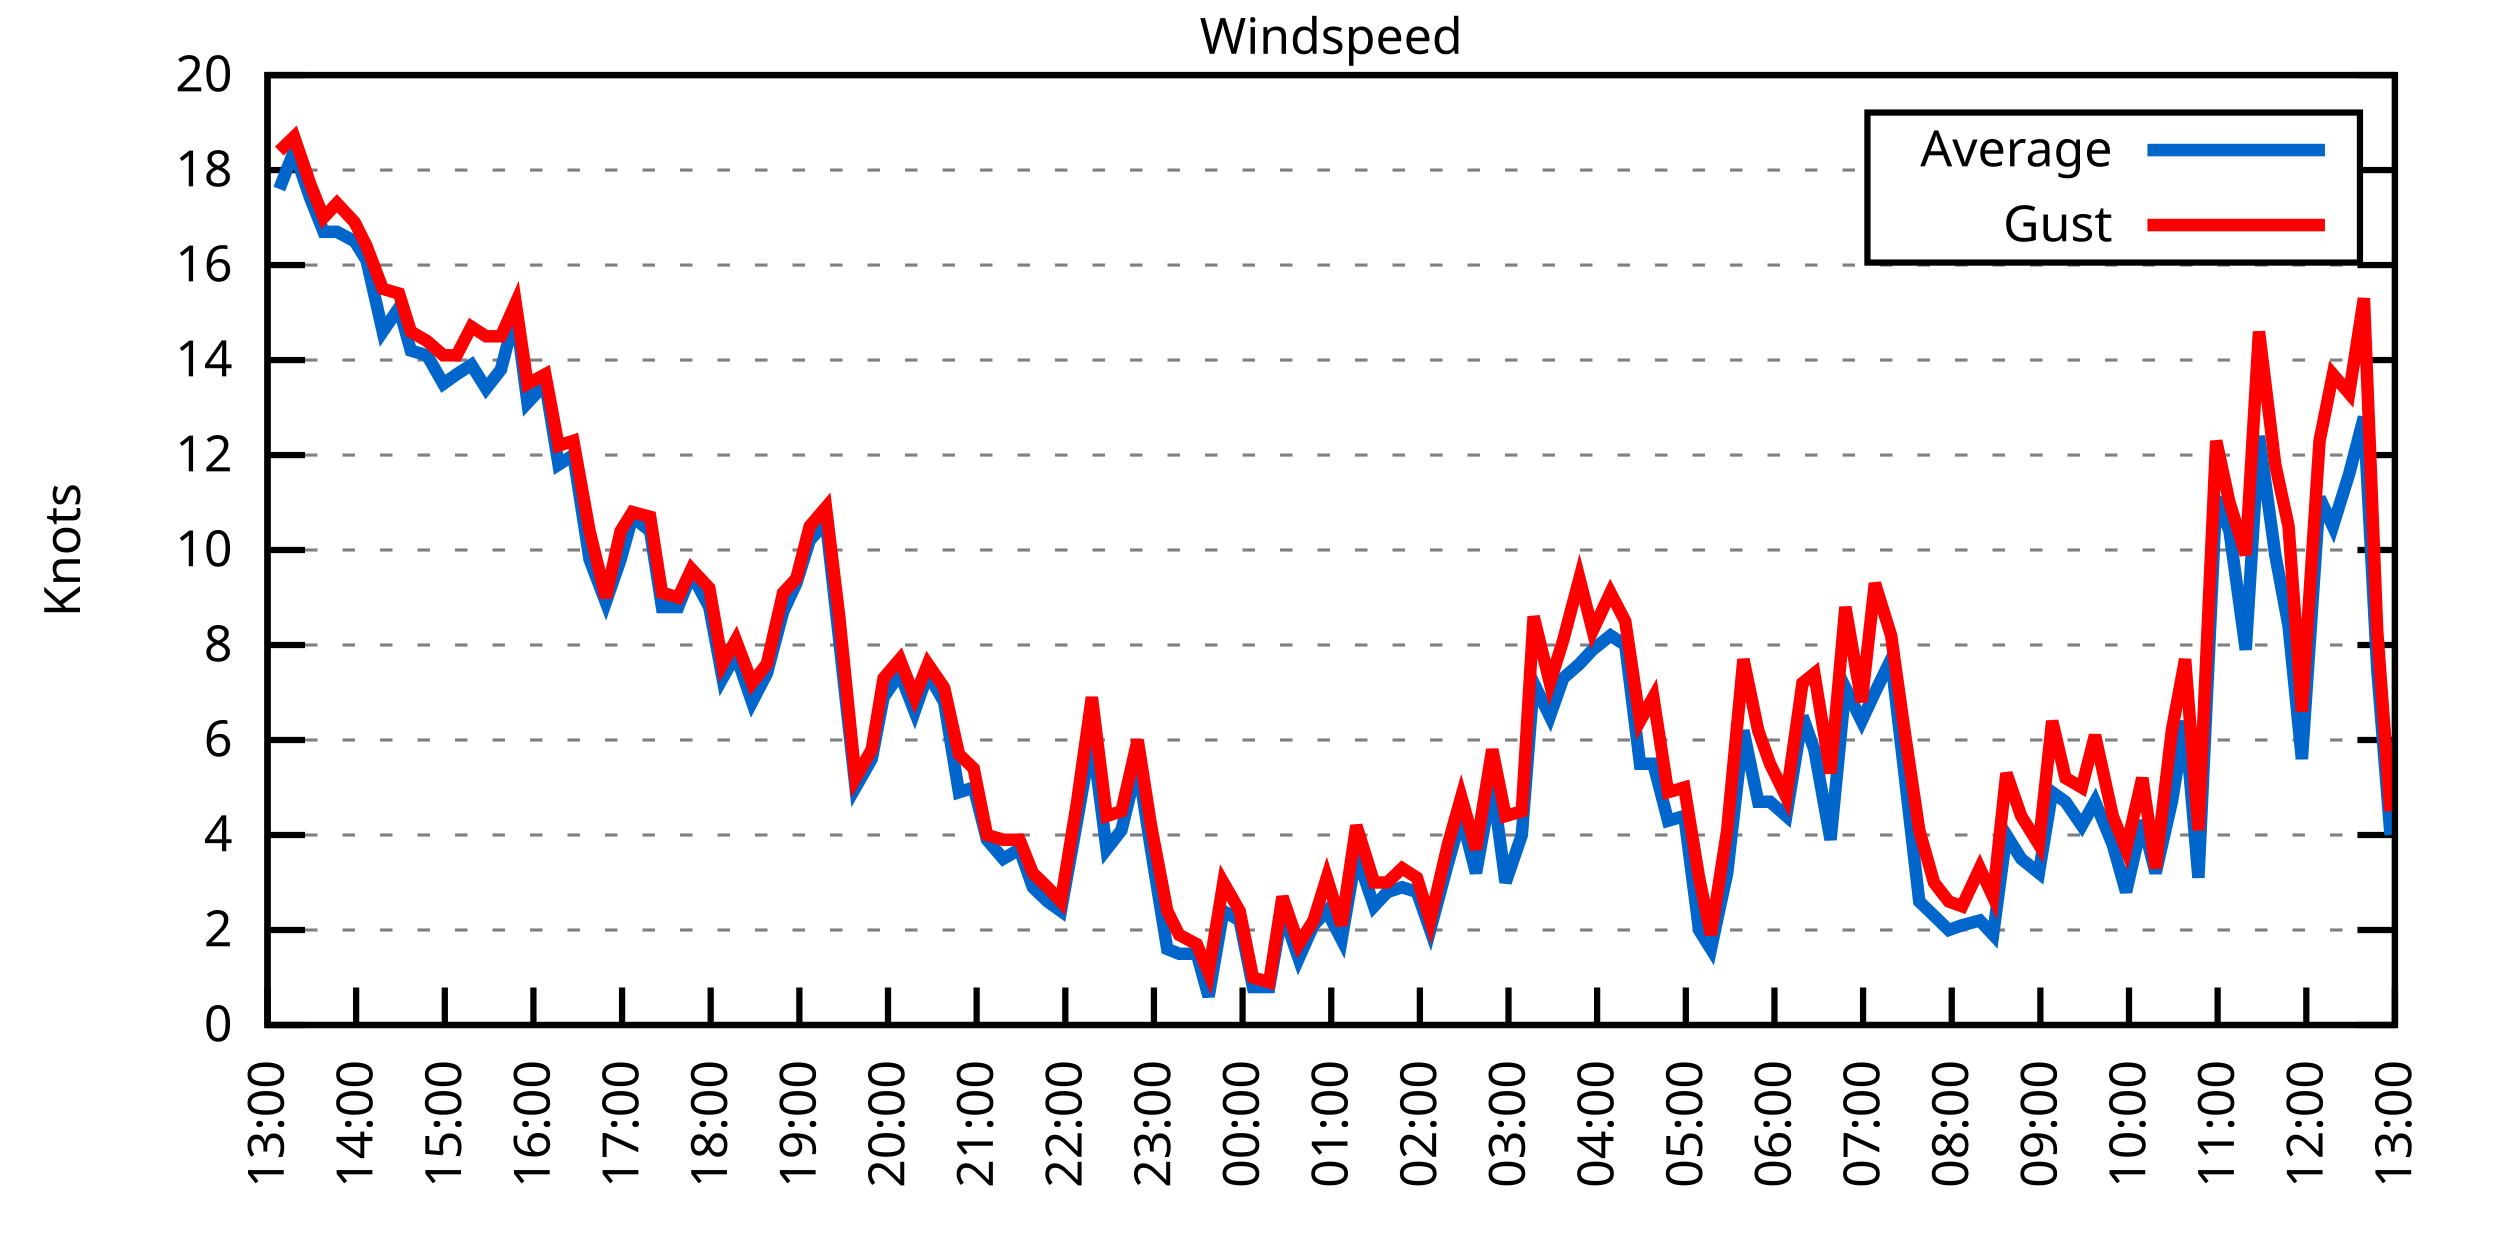
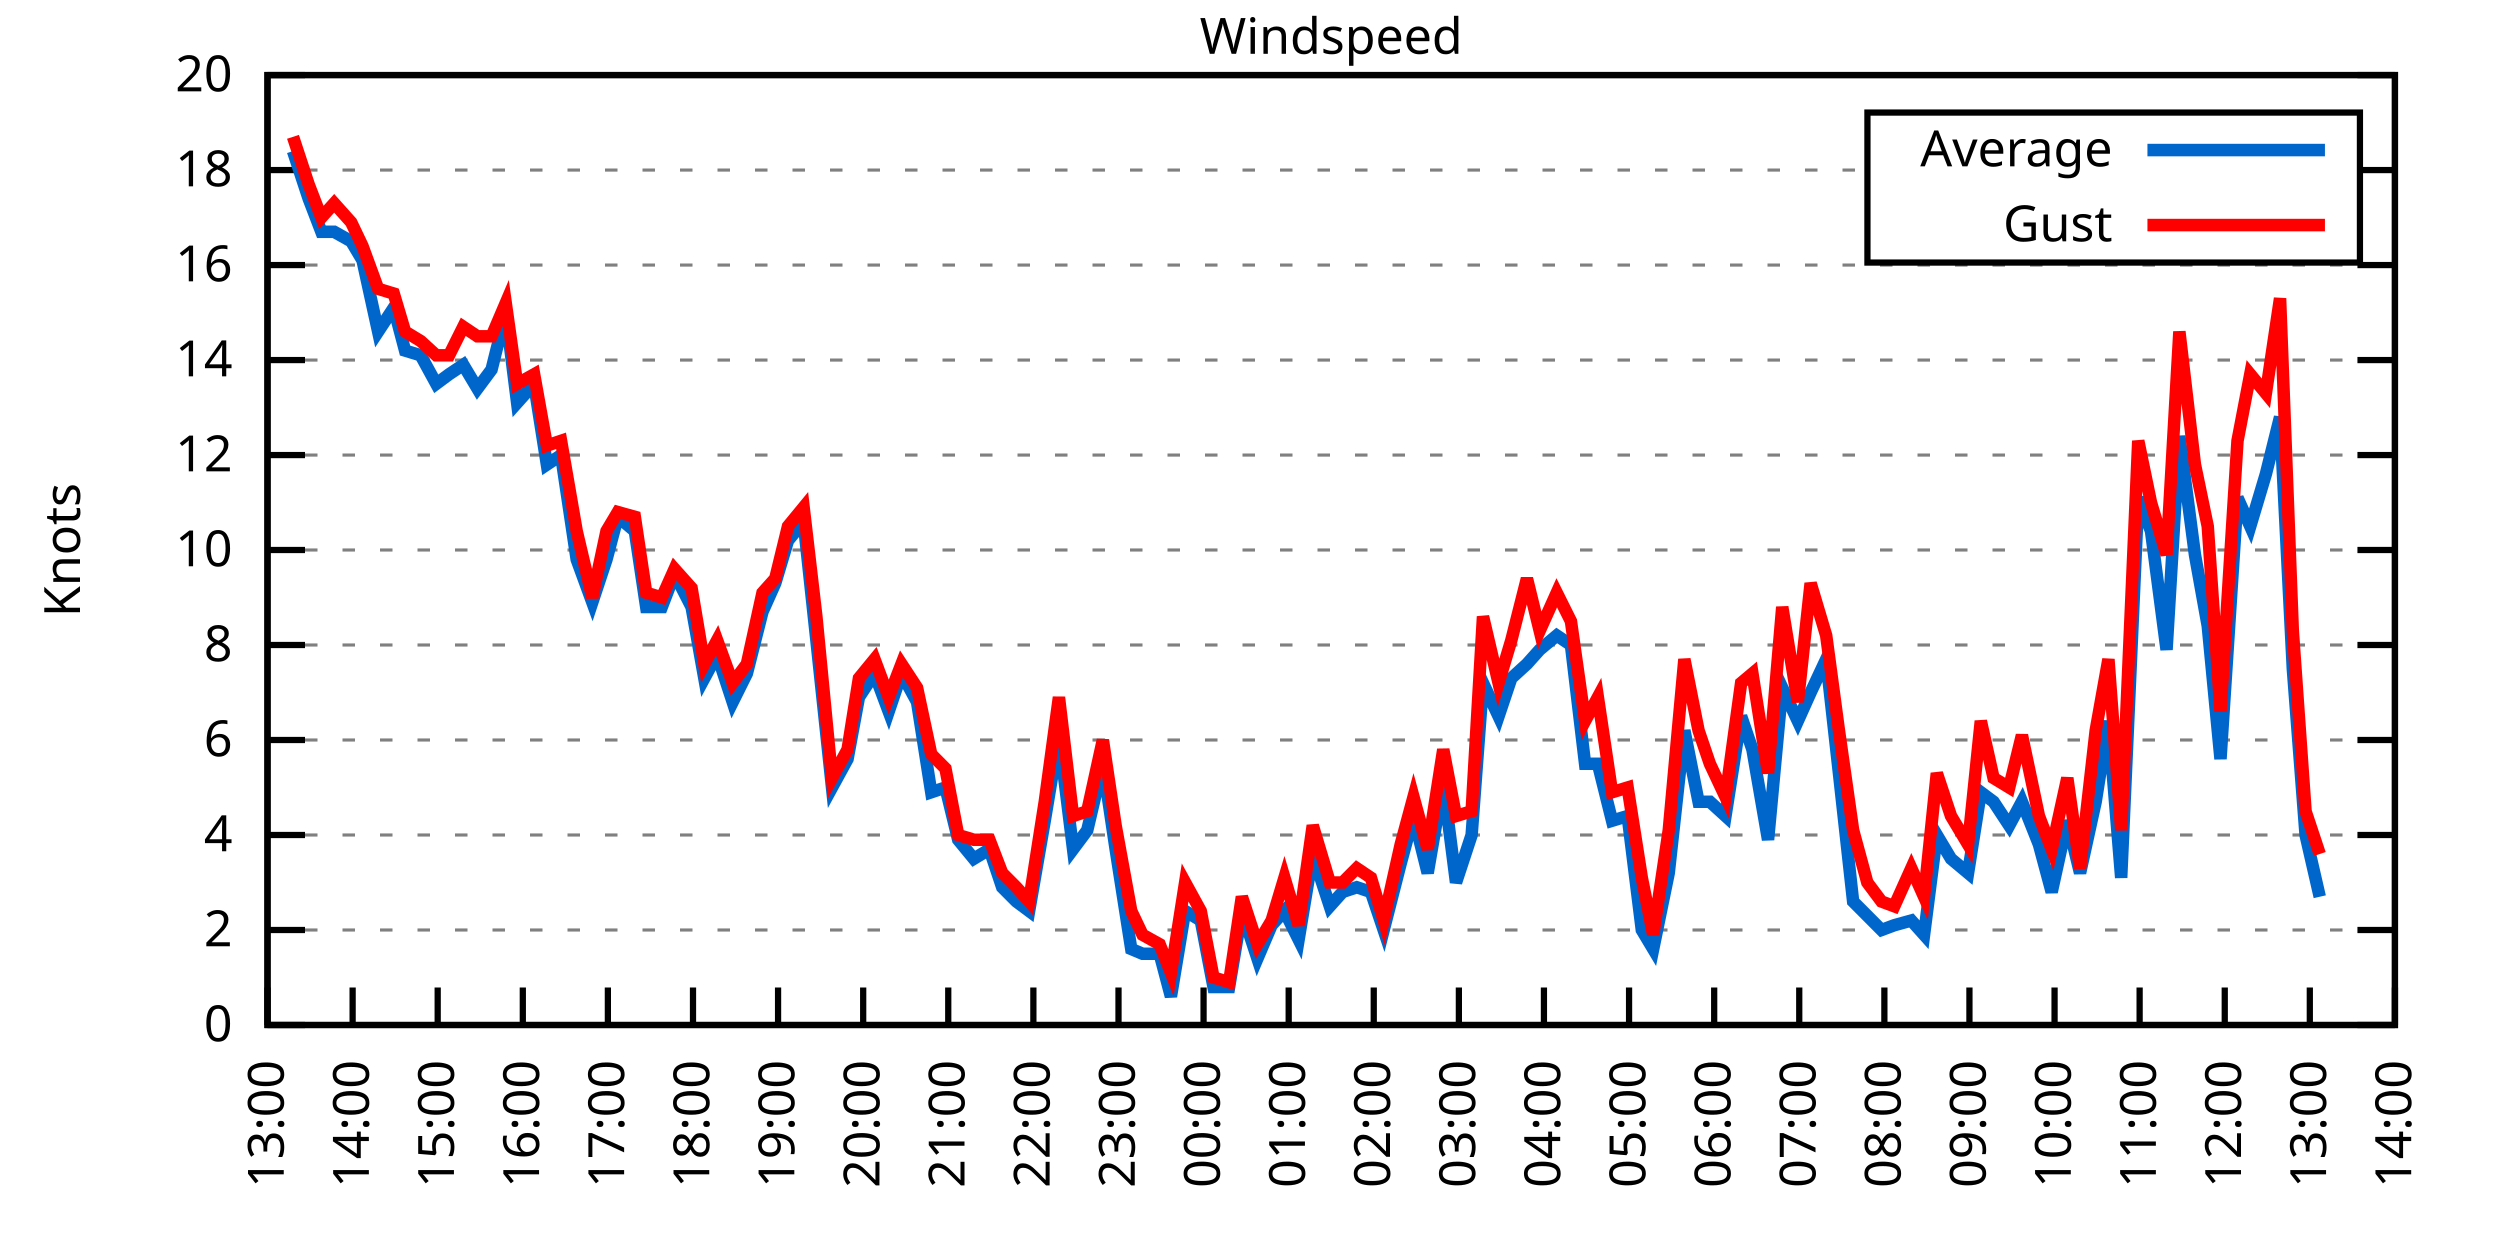
<svg xmlns="http://www.w3.org/2000/svg" xmlns:xlink="http://www.w3.org/1999/xlink" width="400" height="200" viewBox="0 0 400 200">
  <g id="gnuplot_canvas">
    <rect x="0" y="0" width="400" height="200" fill="none" />
    <defs>
      <circle id="gpDot" r="0.5" stroke-width="0.5" stroke="currentColor" />
      <path id="gpPt0" stroke-width="0.333" stroke="currentColor" d="M-1,0 h2 M0,-1 v2" />
      <path id="gpPt1" stroke-width="0.333" stroke="currentColor" d="M-1,-1 L1,1 M1,-1 L-1,1" />
      <path id="gpPt2" stroke-width="0.333" stroke="currentColor" d="M-1,0 L1,0 M0,-1 L0,1 M-1,-1 L1,1 M-1,1 L1,-1" />
      <rect id="gpPt3" stroke-width="0.333" stroke="currentColor" x="-1" y="-1" width="2" height="2" />
      <rect id="gpPt4" stroke-width="0.333" stroke="currentColor" fill="currentColor" x="-1" y="-1" width="2" height="2" />
      <circle id="gpPt5" stroke-width="0.333" stroke="currentColor" cx="0" cy="0" r="1" />
      <use xlink:href="#gpPt5" id="gpPt6" fill="currentColor" stroke="none" />
      <path id="gpPt7" stroke-width="0.333" stroke="currentColor" d="M0,-1.33 L-1.33,0.67 L1.33,0.67 z" />
      <use xlink:href="#gpPt7" id="gpPt8" fill="currentColor" stroke="none" />
      <use xlink:href="#gpPt7" id="gpPt9" stroke="currentColor" transform="rotate(180)" />
      <use xlink:href="#gpPt9" id="gpPt10" fill="currentColor" stroke="none" />
      <use xlink:href="#gpPt3" id="gpPt11" stroke="currentColor" transform="rotate(45)" />
      <use xlink:href="#gpPt11" id="gpPt12" fill="currentColor" stroke="none" />
      <path id="gpPt13" stroke-width="0.333" stroke="currentColor" d="M0,1.330 L1.265,0.411 L0.782,-1.067 L-0.782,-1.076 L-1.265,0.411 z" />
      <use xlink:href="#gpPt13" id="gpPt14" fill="currentColor" stroke="none" />
      <filter id="textbox" filterUnits="objectBoundingBox" x="0" y="0" height="1" width="1">
        <feFlood flood-color="white" flood-opacity="1" result="bgnd" />
        <feComposite in="SourceGraphic" in2="bgnd" operator="atop" />
      </filter>
      <filter id="greybox" filterUnits="objectBoundingBox" x="0" y="0" height="1" width="1">
        <feFlood flood-color="lightgrey" flood-opacity="1" result="grey" />
        <feComposite in="SourceGraphic" in2="grey" operator="atop" />
      </filter>
    </defs>
    <g fill="none" color="white" stroke="currentColor" stroke-width="1.00" stroke-linecap="butt" stroke-linejoin="miter">
</g>
    <g fill="none" color="black" stroke="currentColor" stroke-width="1.00" stroke-linecap="butt" stroke-linejoin="miter">
      <g stroke="none" shape-rendering="crispEdges">
        <polygon fill="rgb(255, 255, 255)" points="42.80,164.00 383.18,164.00 383.18,12.02 42.80,12.02 " />
      </g>
    </g>
    <g fill="none" color="black" stroke="currentColor" stroke-width="1.00" stroke-linecap="butt" stroke-linejoin="miter">
</g>
    <g fill="none" color="black" stroke="black" stroke-width="0.50" stroke-linecap="butt" stroke-linejoin="miter">
</g>
    <g fill="none" color="gray" stroke="currentColor" stroke-width="0.50" stroke-linecap="butt" stroke-linejoin="miter">
      <path stroke="gray" stroke-dasharray="2,4" class="gridline" d="M42.80,164.00 L383.19,164.00  " />
    </g>
    <g fill="none" color="gray" stroke="gray" stroke-width="1.00" stroke-linecap="butt" stroke-linejoin="miter">
</g>
    <g fill="none" color="black" stroke="currentColor" stroke-width="1.00" stroke-linecap="butt" stroke-linejoin="miter">
      <path stroke="black" d="M42.80,164.00 L48.80,164.00 M383.19,164.00 L377.19,164.00  " />
      <g transform="translate(37.20,166.60)" stroke="none" fill="black" font-family="Sans" font-size="8.00" text-anchor="end">
        <text>
          <tspan font-family="Sans"> 0</tspan>
        </text>
      </g>
    </g>
    <g fill="none" color="black" stroke="currentColor" stroke-width="1.00" stroke-linecap="butt" stroke-linejoin="miter">
</g>
    <g fill="none" color="black" stroke="black" stroke-width="0.50" stroke-linecap="butt" stroke-linejoin="miter">
</g>
    <g fill="none" color="gray" stroke="currentColor" stroke-width="0.50" stroke-linecap="butt" stroke-linejoin="miter">
      <path stroke="gray" stroke-dasharray="2,4" class="gridline" d="M42.80,148.80 L383.19,148.80  " />
    </g>
    <g fill="none" color="gray" stroke="gray" stroke-width="1.00" stroke-linecap="butt" stroke-linejoin="miter">
</g>
    <g fill="none" color="black" stroke="currentColor" stroke-width="1.00" stroke-linecap="butt" stroke-linejoin="miter">
      <path stroke="black" d="M42.80,148.80 L48.80,148.80 M383.19,148.80 L377.19,148.80  " />
      <g transform="translate(37.20,151.40)" stroke="none" fill="black" font-family="Sans" font-size="8.00" text-anchor="end">
        <text>
          <tspan font-family="Sans"> 2</tspan>
        </text>
      </g>
    </g>
    <g fill="none" color="black" stroke="currentColor" stroke-width="1.00" stroke-linecap="butt" stroke-linejoin="miter">
</g>
    <g fill="none" color="black" stroke="black" stroke-width="0.50" stroke-linecap="butt" stroke-linejoin="miter">
</g>
    <g fill="none" color="gray" stroke="currentColor" stroke-width="0.50" stroke-linecap="butt" stroke-linejoin="miter">
      <path stroke="gray" stroke-dasharray="2,4" class="gridline" d="M42.80,133.60 L383.19,133.60  " />
    </g>
    <g fill="none" color="gray" stroke="gray" stroke-width="1.00" stroke-linecap="butt" stroke-linejoin="miter">
</g>
    <g fill="none" color="black" stroke="currentColor" stroke-width="1.00" stroke-linecap="butt" stroke-linejoin="miter">
      <path stroke="black" d="M42.80,133.60 L48.80,133.60 M383.19,133.60 L377.19,133.60  " />
      <g transform="translate(37.20,136.20)" stroke="none" fill="black" font-family="Sans" font-size="8.00" text-anchor="end">
        <text>
          <tspan font-family="Sans"> 4</tspan>
        </text>
      </g>
    </g>
    <g fill="none" color="black" stroke="currentColor" stroke-width="1.00" stroke-linecap="butt" stroke-linejoin="miter">
</g>
    <g fill="none" color="black" stroke="black" stroke-width="0.50" stroke-linecap="butt" stroke-linejoin="miter">
</g>
    <g fill="none" color="gray" stroke="currentColor" stroke-width="0.50" stroke-linecap="butt" stroke-linejoin="miter">
      <path stroke="gray" stroke-dasharray="2,4" class="gridline" d="M42.80,118.40 L383.19,118.40  " />
    </g>
    <g fill="none" color="gray" stroke="gray" stroke-width="1.00" stroke-linecap="butt" stroke-linejoin="miter">
</g>
    <g fill="none" color="black" stroke="currentColor" stroke-width="1.00" stroke-linecap="butt" stroke-linejoin="miter">
      <path stroke="black" d="M42.80,118.40 L48.80,118.40 M383.19,118.40 L377.19,118.40  " />
      <g transform="translate(37.20,121.00)" stroke="none" fill="black" font-family="Sans" font-size="8.00" text-anchor="end">
        <text>
          <tspan font-family="Sans"> 6</tspan>
        </text>
      </g>
    </g>
    <g fill="none" color="black" stroke="currentColor" stroke-width="1.00" stroke-linecap="butt" stroke-linejoin="miter">
</g>
    <g fill="none" color="black" stroke="black" stroke-width="0.50" stroke-linecap="butt" stroke-linejoin="miter">
</g>
    <g fill="none" color="gray" stroke="currentColor" stroke-width="0.50" stroke-linecap="butt" stroke-linejoin="miter">
      <path stroke="gray" stroke-dasharray="2,4" class="gridline" d="M42.80,103.20 L383.19,103.20  " />
    </g>
    <g fill="none" color="gray" stroke="gray" stroke-width="1.00" stroke-linecap="butt" stroke-linejoin="miter">
</g>
    <g fill="none" color="black" stroke="currentColor" stroke-width="1.00" stroke-linecap="butt" stroke-linejoin="miter">
      <path stroke="black" d="M42.80,103.20 L48.80,103.20 M383.19,103.20 L377.19,103.20  " />
      <g transform="translate(37.20,105.80)" stroke="none" fill="black" font-family="Sans" font-size="8.00" text-anchor="end">
        <text>
          <tspan font-family="Sans"> 8</tspan>
        </text>
      </g>
    </g>
    <g fill="none" color="black" stroke="currentColor" stroke-width="1.00" stroke-linecap="butt" stroke-linejoin="miter">
</g>
    <g fill="none" color="black" stroke="black" stroke-width="0.50" stroke-linecap="butt" stroke-linejoin="miter">
</g>
    <g fill="none" color="gray" stroke="currentColor" stroke-width="0.50" stroke-linecap="butt" stroke-linejoin="miter">
      <path stroke="gray" stroke-dasharray="2,4" class="gridline" d="M42.80,88.00 L383.19,88.00  " />
    </g>
    <g fill="none" color="gray" stroke="gray" stroke-width="1.00" stroke-linecap="butt" stroke-linejoin="miter">
</g>
    <g fill="none" color="black" stroke="currentColor" stroke-width="1.00" stroke-linecap="butt" stroke-linejoin="miter">
      <path stroke="black" d="M42.80,88.00 L48.80,88.00 M383.19,88.00 L377.19,88.00  " />
      <g transform="translate(37.20,90.60)" stroke="none" fill="black" font-family="Sans" font-size="8.00" text-anchor="end">
        <text>
          <tspan font-family="Sans"> 10</tspan>
        </text>
      </g>
    </g>
    <g fill="none" color="black" stroke="currentColor" stroke-width="1.00" stroke-linecap="butt" stroke-linejoin="miter">
</g>
    <g fill="none" color="black" stroke="black" stroke-width="0.50" stroke-linecap="butt" stroke-linejoin="miter">
</g>
    <g fill="none" color="gray" stroke="currentColor" stroke-width="0.50" stroke-linecap="butt" stroke-linejoin="miter">
      <path stroke="gray" stroke-dasharray="2,4" class="gridline" d="M42.80,72.81 L383.19,72.81  " />
    </g>
    <g fill="none" color="gray" stroke="gray" stroke-width="1.00" stroke-linecap="butt" stroke-linejoin="miter">
</g>
    <g fill="none" color="black" stroke="currentColor" stroke-width="1.00" stroke-linecap="butt" stroke-linejoin="miter">
      <path stroke="black" d="M42.80,72.81 L48.80,72.81 M383.19,72.81 L377.19,72.81  " />
      <g transform="translate(37.20,75.41)" stroke="none" fill="black" font-family="Sans" font-size="8.00" text-anchor="end">
        <text>
          <tspan font-family="Sans"> 12</tspan>
        </text>
      </g>
    </g>
    <g fill="none" color="black" stroke="currentColor" stroke-width="1.00" stroke-linecap="butt" stroke-linejoin="miter">
</g>
    <g fill="none" color="black" stroke="black" stroke-width="0.50" stroke-linecap="butt" stroke-linejoin="miter">
</g>
    <g fill="none" color="gray" stroke="currentColor" stroke-width="0.50" stroke-linecap="butt" stroke-linejoin="miter">
      <path stroke="gray" stroke-dasharray="2,4" class="gridline" d="M42.80,57.61 L383.19,57.61  " />
    </g>
    <g fill="none" color="gray" stroke="gray" stroke-width="1.00" stroke-linecap="butt" stroke-linejoin="miter">
</g>
    <g fill="none" color="black" stroke="currentColor" stroke-width="1.00" stroke-linecap="butt" stroke-linejoin="miter">
      <path stroke="black" d="M42.80,57.61 L48.80,57.61 M383.19,57.61 L377.19,57.61  " />
      <g transform="translate(37.20,60.21)" stroke="none" fill="black" font-family="Sans" font-size="8.00" text-anchor="end">
        <text>
          <tspan font-family="Sans"> 14</tspan>
        </text>
      </g>
    </g>
    <g fill="none" color="black" stroke="currentColor" stroke-width="1.00" stroke-linecap="butt" stroke-linejoin="miter">
</g>
    <g fill="none" color="black" stroke="black" stroke-width="0.50" stroke-linecap="butt" stroke-linejoin="miter">
</g>
    <g fill="none" color="gray" stroke="currentColor" stroke-width="0.50" stroke-linecap="butt" stroke-linejoin="miter">
      <path stroke="gray" stroke-dasharray="2,4" class="gridline" d="M42.80,42.41 L383.19,42.41  " />
    </g>
    <g fill="none" color="gray" stroke="gray" stroke-width="1.00" stroke-linecap="butt" stroke-linejoin="miter">
</g>
    <g fill="none" color="black" stroke="currentColor" stroke-width="1.00" stroke-linecap="butt" stroke-linejoin="miter">
      <path stroke="black" d="M42.80,42.41 L48.80,42.41 M383.19,42.41 L377.19,42.41  " />
      <g transform="translate(37.20,45.01)" stroke="none" fill="black" font-family="Sans" font-size="8.00" text-anchor="end">
        <text>
          <tspan font-family="Sans"> 16</tspan>
        </text>
      </g>
    </g>
    <g fill="none" color="black" stroke="currentColor" stroke-width="1.00" stroke-linecap="butt" stroke-linejoin="miter">
</g>
    <g fill="none" color="black" stroke="black" stroke-width="0.50" stroke-linecap="butt" stroke-linejoin="miter">
</g>
    <g fill="none" color="gray" stroke="currentColor" stroke-width="0.50" stroke-linecap="butt" stroke-linejoin="miter">
      <path stroke="gray" stroke-dasharray="2,4" class="gridline" d="M42.80,27.21 L298.79,27.21 M377.59,27.21 L383.19,27.21  " />
    </g>
    <g fill="none" color="gray" stroke="gray" stroke-width="1.00" stroke-linecap="butt" stroke-linejoin="miter">
</g>
    <g fill="none" color="black" stroke="currentColor" stroke-width="1.00" stroke-linecap="butt" stroke-linejoin="miter">
      <path stroke="black" d="M42.80,27.21 L48.80,27.21 M383.19,27.21 L377.19,27.21  " />
      <g transform="translate(37.20,29.81)" stroke="none" fill="black" font-family="Sans" font-size="8.00" text-anchor="end">
        <text>
          <tspan font-family="Sans"> 18</tspan>
        </text>
      </g>
    </g>
    <g fill="none" color="black" stroke="currentColor" stroke-width="1.00" stroke-linecap="butt" stroke-linejoin="miter">
</g>
    <g fill="none" color="black" stroke="black" stroke-width="0.50" stroke-linecap="butt" stroke-linejoin="miter">
</g>
    <g fill="none" color="gray" stroke="currentColor" stroke-width="0.50" stroke-linecap="butt" stroke-linejoin="miter">
      <path stroke="gray" stroke-dasharray="2,4" class="gridline" d="M42.80,12.01 L383.19,12.01  " />
    </g>
    <g fill="none" color="gray" stroke="gray" stroke-width="1.00" stroke-linecap="butt" stroke-linejoin="miter">
</g>
    <g fill="none" color="black" stroke="currentColor" stroke-width="1.00" stroke-linecap="butt" stroke-linejoin="miter">
      <path stroke="black" d="M42.80,12.01 L48.80,12.01 M383.19,12.01 L377.19,12.01  " />
      <g transform="translate(37.20,14.61)" stroke="none" fill="black" font-family="Sans" font-size="8.00" text-anchor="end">
        <text>
          <tspan font-family="Sans"> 20</tspan>
        </text>
      </g>
    </g>
    <g fill="none" color="black" stroke="currentColor" stroke-width="1.00" stroke-linecap="butt" stroke-linejoin="miter">
      <path stroke="black" d="M42.80,164.00 L42.80,158.00  " />
      <g transform="translate(45.40,169.60) rotate(270.00)" stroke="none" fill="black" font-family="Sans" font-size="8.00" text-anchor="end">
        <text>
          <tspan font-family="Sans">13:00</tspan>
        </text>
      </g>
    </g>
    <g fill="none" color="black" stroke="currentColor" stroke-width="1.00" stroke-linecap="butt" stroke-linejoin="miter">
-       <path stroke="black" d="M56.98,164.00 L56.98,158.00  " />
-       <g transform="translate(59.58,169.60) rotate(270.00)" stroke="none" fill="black" font-family="Sans" font-size="8.00" text-anchor="end">
+       <path stroke="black" d="M56.42,164.00 L56.42,158.00  " />
+       <g transform="translate(59.02,169.60) rotate(270.00)" stroke="none" fill="black" font-family="Sans" font-size="8.00" text-anchor="end">
        <text>
          <tspan font-family="Sans">14:00</tspan>
        </text>
      </g>
    </g>
    <g fill="none" color="black" stroke="currentColor" stroke-width="1.00" stroke-linecap="butt" stroke-linejoin="miter">
-       <path stroke="black" d="M71.17,164.00 L71.17,158.00  " />
-       <g transform="translate(73.77,169.60) rotate(270.00)" stroke="none" fill="black" font-family="Sans" font-size="8.00" text-anchor="end">
+       <path stroke="black" d="M70.03,164.00 L70.03,158.00  " />
+       <g transform="translate(72.63,169.60) rotate(270.00)" stroke="none" fill="black" font-family="Sans" font-size="8.00" text-anchor="end">
        <text>
          <tspan font-family="Sans">15:00</tspan>
        </text>
      </g>
    </g>
    <g fill="none" color="black" stroke="currentColor" stroke-width="1.00" stroke-linecap="butt" stroke-linejoin="miter">
-       <path stroke="black" d="M85.35,164.00 L85.35,158.00  " />
-       <g transform="translate(87.95,169.60) rotate(270.00)" stroke="none" fill="black" font-family="Sans" font-size="8.00" text-anchor="end">
+       <path stroke="black" d="M83.65,164.00 L83.65,158.00  " />
+       <g transform="translate(86.25,169.60) rotate(270.00)" stroke="none" fill="black" font-family="Sans" font-size="8.00" text-anchor="end">
        <text>
          <tspan font-family="Sans">16:00</tspan>
        </text>
      </g>
    </g>
    <g fill="none" color="black" stroke="currentColor" stroke-width="1.00" stroke-linecap="butt" stroke-linejoin="miter">
-       <path stroke="black" d="M99.53,164.00 L99.53,158.00  " />
-       <g transform="translate(102.13,169.60) rotate(270.00)" stroke="none" fill="black" font-family="Sans" font-size="8.00" text-anchor="end">
+       <path stroke="black" d="M97.26,164.00 L97.26,158.00  " />
+       <g transform="translate(99.86,169.60) rotate(270.00)" stroke="none" fill="black" font-family="Sans" font-size="8.00" text-anchor="end">
        <text>
          <tspan font-family="Sans">17:00</tspan>
        </text>
      </g>
    </g>
    <g fill="none" color="black" stroke="currentColor" stroke-width="1.00" stroke-linecap="butt" stroke-linejoin="miter">
-       <path stroke="black" d="M113.71,164.00 L113.71,158.00  " />
-       <g transform="translate(116.31,169.60) rotate(270.00)" stroke="none" fill="black" font-family="Sans" font-size="8.00" text-anchor="end">
+       <path stroke="black" d="M110.88,164.00 L110.88,158.00  " />
+       <g transform="translate(113.48,169.60) rotate(270.00)" stroke="none" fill="black" font-family="Sans" font-size="8.00" text-anchor="end">
        <text>
          <tspan font-family="Sans">18:00</tspan>
        </text>
      </g>
    </g>
    <g fill="none" color="black" stroke="currentColor" stroke-width="1.00" stroke-linecap="butt" stroke-linejoin="miter">
-       <path stroke="black" d="M127.90,164.00 L127.90,158.00  " />
-       <g transform="translate(130.50,169.60) rotate(270.00)" stroke="none" fill="black" font-family="Sans" font-size="8.00" text-anchor="end">
+       <path stroke="black" d="M124.49,164.00 L124.49,158.00  " />
+       <g transform="translate(127.09,169.60) rotate(270.00)" stroke="none" fill="black" font-family="Sans" font-size="8.00" text-anchor="end">
        <text>
          <tspan font-family="Sans">19:00</tspan>
        </text>
      </g>
    </g>
    <g fill="none" color="black" stroke="currentColor" stroke-width="1.00" stroke-linecap="butt" stroke-linejoin="miter">
-       <path stroke="black" d="M142.08,164.00 L142.08,158.00  " />
-       <g transform="translate(144.68,169.60) rotate(270.00)" stroke="none" fill="black" font-family="Sans" font-size="8.00" text-anchor="end">
+       <path stroke="black" d="M138.11,164.00 L138.11,158.00  " />
+       <g transform="translate(140.71,169.60) rotate(270.00)" stroke="none" fill="black" font-family="Sans" font-size="8.00" text-anchor="end">
        <text>
          <tspan font-family="Sans">20:00</tspan>
        </text>
      </g>
    </g>
    <g fill="none" color="black" stroke="currentColor" stroke-width="1.00" stroke-linecap="butt" stroke-linejoin="miter">
-       <path stroke="black" d="M156.26,164.00 L156.26,158.00  " />
-       <g transform="translate(158.86,169.60) rotate(270.00)" stroke="none" fill="black" font-family="Sans" font-size="8.00" text-anchor="end">
+       <path stroke="black" d="M151.72,164.00 L151.72,158.00  " />
+       <g transform="translate(154.32,169.60) rotate(270.00)" stroke="none" fill="black" font-family="Sans" font-size="8.00" text-anchor="end">
        <text>
          <tspan font-family="Sans">21:00</tspan>
        </text>
      </g>
    </g>
    <g fill="none" color="black" stroke="currentColor" stroke-width="1.00" stroke-linecap="butt" stroke-linejoin="miter">
-       <path stroke="black" d="M170.45,164.00 L170.45,158.00  " />
-       <g transform="translate(173.05,169.60) rotate(270.00)" stroke="none" fill="black" font-family="Sans" font-size="8.00" text-anchor="end">
+       <path stroke="black" d="M165.34,164.00 L165.34,158.00  " />
+       <g transform="translate(167.94,169.60) rotate(270.00)" stroke="none" fill="black" font-family="Sans" font-size="8.00" text-anchor="end">
        <text>
          <tspan font-family="Sans">22:00</tspan>
        </text>
      </g>
    </g>
    <g fill="none" color="black" stroke="currentColor" stroke-width="1.00" stroke-linecap="butt" stroke-linejoin="miter">
-       <path stroke="black" d="M184.63,164.00 L184.63,158.00  " />
-       <g transform="translate(187.23,169.60) rotate(270.00)" stroke="none" fill="black" font-family="Sans" font-size="8.00" text-anchor="end">
+       <path stroke="black" d="M178.96,164.00 L178.96,158.00  " />
+       <g transform="translate(181.56,169.60) rotate(270.00)" stroke="none" fill="black" font-family="Sans" font-size="8.00" text-anchor="end">
        <text>
          <tspan font-family="Sans">23:00</tspan>
        </text>
      </g>
    </g>
    <g fill="none" color="black" stroke="currentColor" stroke-width="1.00" stroke-linecap="butt" stroke-linejoin="miter">
-       <path stroke="black" d="M198.81,164.00 L198.81,158.00  " />
-       <g transform="translate(201.41,169.60) rotate(270.00)" stroke="none" fill="black" font-family="Sans" font-size="8.00" text-anchor="end">
+       <path stroke="black" d="M192.57,164.00 L192.57,158.00  " />
+       <g transform="translate(195.17,169.60) rotate(270.00)" stroke="none" fill="black" font-family="Sans" font-size="8.00" text-anchor="end">
        <text>
          <tspan font-family="Sans">00:00</tspan>
        </text>
      </g>
    </g>
    <g fill="none" color="black" stroke="currentColor" stroke-width="1.00" stroke-linecap="butt" stroke-linejoin="miter">
-       <path stroke="black" d="M213.00,164.00 L213.00,158.00  " />
-       <g transform="translate(215.60,169.60) rotate(270.00)" stroke="none" fill="black" font-family="Sans" font-size="8.00" text-anchor="end">
+       <path stroke="black" d="M206.19,164.00 L206.19,158.00  " />
+       <g transform="translate(208.79,169.60) rotate(270.00)" stroke="none" fill="black" font-family="Sans" font-size="8.00" text-anchor="end">
        <text>
          <tspan font-family="Sans">01:00</tspan>
        </text>
      </g>
    </g>
    <g fill="none" color="black" stroke="currentColor" stroke-width="1.00" stroke-linecap="butt" stroke-linejoin="miter">
-       <path stroke="black" d="M227.18,164.00 L227.18,158.00  " />
-       <g transform="translate(229.78,169.60) rotate(270.00)" stroke="none" fill="black" font-family="Sans" font-size="8.00" text-anchor="end">
+       <path stroke="black" d="M219.80,164.00 L219.80,158.00  " />
+       <g transform="translate(222.40,169.60) rotate(270.00)" stroke="none" fill="black" font-family="Sans" font-size="8.00" text-anchor="end">
        <text>
          <tspan font-family="Sans">02:00</tspan>
        </text>
      </g>
    </g>
    <g fill="none" color="black" stroke="currentColor" stroke-width="1.00" stroke-linecap="butt" stroke-linejoin="miter">
-       <path stroke="black" d="M241.36,164.00 L241.36,158.00  " />
-       <g transform="translate(243.96,169.60) rotate(270.00)" stroke="none" fill="black" font-family="Sans" font-size="8.00" text-anchor="end">
+       <path stroke="black" d="M233.42,164.00 L233.42,158.00  " />
+       <g transform="translate(236.02,169.60) rotate(270.00)" stroke="none" fill="black" font-family="Sans" font-size="8.00" text-anchor="end">
        <text>
          <tspan font-family="Sans">03:00</tspan>
        </text>
      </g>
    </g>
    <g fill="none" color="black" stroke="currentColor" stroke-width="1.00" stroke-linecap="butt" stroke-linejoin="miter">
-       <path stroke="black" d="M255.54,164.00 L255.54,158.00  " />
-       <g transform="translate(258.14,169.60) rotate(270.00)" stroke="none" fill="black" font-family="Sans" font-size="8.00" text-anchor="end">
+       <path stroke="black" d="M247.03,164.00 L247.03,158.00  " />
+       <g transform="translate(249.63,169.60) rotate(270.00)" stroke="none" fill="black" font-family="Sans" font-size="8.00" text-anchor="end">
        <text>
          <tspan font-family="Sans">04:00</tspan>
        </text>
      </g>
    </g>
    <g fill="none" color="black" stroke="currentColor" stroke-width="1.00" stroke-linecap="butt" stroke-linejoin="miter">
-       <path stroke="black" d="M269.73,164.00 L269.73,158.00  " />
-       <g transform="translate(272.33,169.60) rotate(270.00)" stroke="none" fill="black" font-family="Sans" font-size="8.00" text-anchor="end">
+       <path stroke="black" d="M260.65,164.00 L260.65,158.00  " />
+       <g transform="translate(263.25,169.60) rotate(270.00)" stroke="none" fill="black" font-family="Sans" font-size="8.00" text-anchor="end">
        <text>
          <tspan font-family="Sans">05:00</tspan>
        </text>
      </g>
    </g>
    <g fill="none" color="black" stroke="currentColor" stroke-width="1.00" stroke-linecap="butt" stroke-linejoin="miter">
-       <path stroke="black" d="M283.91,164.00 L283.91,158.00  " />
-       <g transform="translate(286.51,169.60) rotate(270.00)" stroke="none" fill="black" font-family="Sans" font-size="8.00" text-anchor="end">
+       <path stroke="black" d="M274.27,164.00 L274.27,158.00  " />
+       <g transform="translate(276.87,169.60) rotate(270.00)" stroke="none" fill="black" font-family="Sans" font-size="8.00" text-anchor="end">
        <text>
          <tspan font-family="Sans">06:00</tspan>
        </text>
      </g>
    </g>
    <g fill="none" color="black" stroke="currentColor" stroke-width="1.00" stroke-linecap="butt" stroke-linejoin="miter">
-       <path stroke="black" d="M298.09,164.00 L298.09,158.00  " />
-       <g transform="translate(300.69,169.60) rotate(270.00)" stroke="none" fill="black" font-family="Sans" font-size="8.00" text-anchor="end">
+       <path stroke="black" d="M287.88,164.00 L287.88,158.00  " />
+       <g transform="translate(290.48,169.60) rotate(270.00)" stroke="none" fill="black" font-family="Sans" font-size="8.00" text-anchor="end">
        <text>
          <tspan font-family="Sans">07:00</tspan>
        </text>
      </g>
    </g>
    <g fill="none" color="black" stroke="currentColor" stroke-width="1.00" stroke-linecap="butt" stroke-linejoin="miter">
-       <path stroke="black" d="M312.28,164.00 L312.28,158.00  " />
-       <g transform="translate(314.88,169.60) rotate(270.00)" stroke="none" fill="black" font-family="Sans" font-size="8.00" text-anchor="end">
+       <path stroke="black" d="M301.50,164.00 L301.50,158.00  " />
+       <g transform="translate(304.10,169.60) rotate(270.00)" stroke="none" fill="black" font-family="Sans" font-size="8.00" text-anchor="end">
        <text>
          <tspan font-family="Sans">08:00</tspan>
        </text>
      </g>
    </g>
    <g fill="none" color="black" stroke="currentColor" stroke-width="1.00" stroke-linecap="butt" stroke-linejoin="miter">
-       <path stroke="black" d="M326.46,164.00 L326.46,158.00  " />
-       <g transform="translate(329.06,169.60) rotate(270.00)" stroke="none" fill="black" font-family="Sans" font-size="8.00" text-anchor="end">
+       <path stroke="black" d="M315.11,164.00 L315.11,158.00  " />
+       <g transform="translate(317.71,169.60) rotate(270.00)" stroke="none" fill="black" font-family="Sans" font-size="8.00" text-anchor="end">
        <text>
          <tspan font-family="Sans">09:00</tspan>
        </text>
      </g>
    </g>
    <g fill="none" color="black" stroke="currentColor" stroke-width="1.00" stroke-linecap="butt" stroke-linejoin="miter">
-       <path stroke="black" d="M340.64,164.00 L340.64,158.00  " />
-       <g transform="translate(343.24,169.60) rotate(270.00)" stroke="none" fill="black" font-family="Sans" font-size="8.00" text-anchor="end">
+       <path stroke="black" d="M328.73,164.00 L328.73,158.00  " />
+       <g transform="translate(331.33,169.60) rotate(270.00)" stroke="none" fill="black" font-family="Sans" font-size="8.00" text-anchor="end">
        <text>
          <tspan font-family="Sans">10:00</tspan>
        </text>
      </g>
    </g>
    <g fill="none" color="black" stroke="currentColor" stroke-width="1.00" stroke-linecap="butt" stroke-linejoin="miter">
-       <path stroke="black" d="M354.82,164.00 L354.82,158.00  " />
-       <g transform="translate(357.42,169.60) rotate(270.00)" stroke="none" fill="black" font-family="Sans" font-size="8.00" text-anchor="end">
+       <path stroke="black" d="M342.34,164.00 L342.34,158.00  " />
+       <g transform="translate(344.94,169.60) rotate(270.00)" stroke="none" fill="black" font-family="Sans" font-size="8.00" text-anchor="end">
        <text>
          <tspan font-family="Sans">11:00</tspan>
        </text>
      </g>
    </g>
    <g fill="none" color="black" stroke="currentColor" stroke-width="1.00" stroke-linecap="butt" stroke-linejoin="miter">
-       <path stroke="black" d="M369.01,164.00 L369.01,158.00  " />
-       <g transform="translate(371.61,169.60) rotate(270.00)" stroke="none" fill="black" font-family="Sans" font-size="8.00" text-anchor="end">
+       <path stroke="black" d="M355.96,164.00 L355.96,158.00  " />
+       <g transform="translate(358.56,169.60) rotate(270.00)" stroke="none" fill="black" font-family="Sans" font-size="8.00" text-anchor="end">
        <text>
          <tspan font-family="Sans">12:00</tspan>
+         </text>
+       </g>
+     </g>
+     <g fill="none" color="black" stroke="currentColor" stroke-width="1.00" stroke-linecap="butt" stroke-linejoin="miter">
+       <path stroke="black" d="M369.57,164.00 L369.57,158.00  " />
+       <g transform="translate(372.17,169.60) rotate(270.00)" stroke="none" fill="black" font-family="Sans" font-size="8.00" text-anchor="end">
+         <text>
+           <tspan font-family="Sans">13:00</tspan>
        </text>
      </g>
    </g>
    <g fill="none" color="black" stroke="currentColor" stroke-width="1.00" stroke-linecap="butt" stroke-linejoin="miter">
      <path stroke="black" d="M383.19,164.00 L383.19,158.00  " />
      <g transform="translate(385.79,169.60) rotate(270.00)" stroke="none" fill="black" font-family="Sans" font-size="8.00" text-anchor="end">
        <text>
-           <tspan font-family="Sans">13:00</tspan>
+           <tspan font-family="Sans">14:00</tspan>
        </text>
      </g>
    </g>
    <g fill="none" color="black" stroke="currentColor" stroke-width="1.00" stroke-linecap="butt" stroke-linejoin="miter">
</g>
    <g fill="none" color="black" stroke="currentColor" stroke-width="1.00" stroke-linecap="butt" stroke-linejoin="miter">
      <path stroke="black" d="M42.80,12.01 L42.80,164.00 L383.19,164.00 L383.19,12.01 L42.80,12.01 Z  " />
    </g>
    <g fill="none" color="black" stroke="currentColor" stroke-width="1.00" stroke-linecap="butt" stroke-linejoin="miter">
</g>
    <g fill="none" color="black" stroke="currentColor" stroke-width="1.00" stroke-linecap="butt" stroke-linejoin="miter">
      <path stroke="black" d="M298.79,42.01 L298.79,18.01 L377.59,18.01 L377.59,42.01 L298.79,42.01 Z  " />
    </g>
    <g id="Windspeed_plot_1">
      <g fill="none" color="white" stroke="black" stroke-width="2.00" stroke-linecap="butt" stroke-linejoin="miter">
</g>
      <g fill="none" color="black" stroke="currentColor" stroke-width="2.00" stroke-linecap="butt" stroke-linejoin="miter">
        <g transform="translate(337.99,26.61)" stroke="none" fill="black" font-family="Sans" font-size="8.00" text-anchor="end">
          <text>
            <tspan font-family="Sans">Average</tspan>
          </text>
        </g>
      </g>
      <g fill="none" color="black" stroke="currentColor" stroke-width="2.00" stroke-linecap="butt" stroke-linejoin="miter">
-         <path stroke="rgb(  0, 102, 204)" d="M343.59,24.01 L371.99,24.01 M44.69,30.25 L47.05,24.17 L49.66,31.77 L51.78,37.09 L53.91,37.09 L56.75,38.61   L58.64,41.65 L61.24,53.05 L63.84,49.25 L65.73,56.09 L68.33,56.85 L70.93,61.41 L73.06,59.89 L75.42,58.37   L77.78,62.17 L80.15,59.13 L82.51,50.01 L84.40,64.45 L87.24,61.41 L89.37,74.33 L91.73,72.81 L94.33,89.52   L96.93,96.36 L99.30,89.52 L101.19,82.69 L104.02,84.97 L105.91,97.12 L108.51,97.12 L110.64,91.80 L113.48,97.12   L115.61,108.52 L117.73,104.72 L120.33,112.32 L122.70,107.76 L125.30,97.88 L127.42,93.32 L129.55,86.49 L132.15,83.45   L134.28,102.44 L136.88,126.00 L139.48,121.44 L141.37,111.56 L143.97,107.76 L146.34,113.84 L148.46,107.76 L151.06,112.32   L153.43,126.76 L155.79,126.00 L157.92,134.36 L160.52,137.40 L163.12,135.88 L165.25,141.96 L167.61,144.24 L169.74,145.76   L172.34,131.32 L174.70,117.64 L177.06,135.88 L179.43,132.84 L182.03,122.20 L184.16,135.88 L186.76,151.84 L188.65,152.60   L191.48,152.60 L193.38,159.44 L195.74,145.76 L198.34,147.28 L200.47,157.92 L203.07,157.92 L205.19,145.76 L207.79,153.36   L210.16,148.04 L212.29,145.76 L214.65,150.32 L217.01,136.64 L219.85,145.00 L221.98,142.72 L224.34,141.96 L226.71,142.72   L228.83,148.80 L231.67,138.16 L233.80,130.56 L236.16,139.68 L238.76,125.24 L240.89,141.20 L243.49,133.60 L245.38,109.28   L247.98,114.60 L250.11,108.52 L252.71,106.24 L254.83,103.96 L257.67,101.68 L260.04,103.20 L262.40,122.20 L264.53,122.20   L266.89,131.32 L269.49,130.56 L271.85,148.80 L273.75,151.84 L276.35,139.68 L278.95,116.88 L281.31,128.28 L283.20,128.28   L285.80,130.56 L288.40,114.60 L290.29,119.92 L292.89,134.36 L295.26,110.04 L297.86,115.36 L299.98,110.80 L302.58,105.48   L304.71,123.72 L307.08,144.24 L309.44,146.52 L311.80,148.80 L313.93,148.04 L316.77,147.28 L318.89,149.56 L321.02,133.60   L323.39,137.40 L326.22,139.68 L328.35,126.76 L330.48,128.28 L333.08,132.08 L335.20,128.28 L338.04,135.12 L340.17,142.72   L342.77,131.32 L344.90,139.68 L347.50,128.28 L349.62,115.36 L351.75,140.44 L354.59,79.65 L356.72,84.97 L359.32,103.96   L361.44,69.77 L364.04,88.76 L366.17,100.16 L368.30,121.44 L371.13,79.65 L373.26,84.21 L375.86,75.85 L378.23,66.73   L380.35,107.00 L382.48,133.60  " />
+         <path stroke="rgb(  0, 102, 204)" d="M343.59,24.01 L371.99,24.01 M46.88,24.17 L49.38,31.77 L51.42,37.09 L53.47,37.09 L56.19,38.61 L58.00,41.65   L60.50,53.05 L63.00,49.25 L64.81,56.09 L67.31,56.85 L69.80,61.41 L71.85,59.89 L74.12,58.37 L76.39,62.17   L78.65,59.13 L80.92,50.01 L82.74,64.45 L85.46,61.41 L87.50,74.33 L89.77,72.81 L92.27,89.52 L94.77,96.36   L97.04,89.52 L98.85,82.69 L101.57,84.97 L103.39,97.12 L105.89,97.12 L107.93,91.80 L110.65,97.12 L112.69,108.52   L114.74,104.72 L117.23,112.32 L119.50,107.76 L122.00,97.88 L124.04,93.32 L126.08,86.49 L128.58,83.45 L130.62,102.44   L133.12,126.00 L135.61,121.44 L137.43,111.56 L139.92,107.76 L142.19,113.84 L144.24,107.76 L146.73,112.32 L149.00,126.76   L151.27,126.00 L153.31,134.36 L155.81,137.40 L158.31,135.88 L160.35,141.96 L162.62,144.24 L164.66,145.76 L167.16,131.32   L169.43,117.64 L171.69,135.88 L173.96,132.84 L176.46,122.20 L178.50,135.88 L181.00,151.84 L182.81,152.60 L185.54,152.60   L187.35,159.44 L189.62,145.76 L192.12,147.28 L194.16,157.92 L196.66,157.92 L198.70,145.76 L201.19,153.36 L203.46,148.04   L205.51,145.76 L207.78,150.32 L210.04,136.64 L212.77,145.00 L214.81,142.72 L217.08,141.96 L219.35,142.72 L221.39,148.80   L224.11,138.16 L226.16,130.56 L228.43,139.68 L230.92,125.24 L232.96,141.20 L235.46,133.60 L237.28,109.28 L239.77,114.60   L241.81,108.52 L244.31,106.24 L246.35,103.96 L249.08,101.68 L251.35,103.20 L253.61,122.20 L255.66,122.20 L257.93,131.32   L260.42,130.56 L262.69,148.80 L264.51,151.84 L267.00,139.68 L269.50,116.88 L271.77,128.28 L273.58,128.28 L276.08,130.56   L278.58,114.60 L280.39,119.92 L282.89,134.36 L285.16,110.04 L287.65,115.36 L289.70,110.80 L292.19,105.48 L294.23,123.72   L296.50,144.24 L298.77,146.52 L301.04,148.80 L303.08,148.04 L305.81,147.28 L307.85,149.56 L309.89,133.60 L312.16,137.40   L314.89,139.68 L316.93,126.76 L318.97,128.28 L321.47,132.08 L323.51,128.28 L326.23,135.12 L328.27,142.72 L330.77,131.32   L332.81,139.68 L335.31,128.28 L337.35,115.36 L339.39,140.44 L342.12,79.65 L344.16,84.97 L346.65,103.96 L348.70,69.77   L351.19,88.76 L353.24,100.16 L355.28,121.44 L358.00,79.65 L360.04,84.21 L362.54,75.85 L364.81,66.73 L366.85,107.00   L368.89,133.60 L371.16,143.48  " />
      </g>
    </g>
    <g id="Windspeed_plot_2">
      <g fill="none" color="black" stroke="currentColor" stroke-width="2.00" stroke-linecap="butt" stroke-linejoin="miter">
        <g transform="translate(337.99,38.61)" stroke="none" fill="black" font-family="Sans" font-size="8.00" text-anchor="end">
          <text>
            <tspan font-family="Sans">Gust</tspan>
          </text>
        </g>
      </g>
      <g fill="none" color="black" stroke="currentColor" stroke-width="2.00" stroke-linecap="butt" stroke-linejoin="miter">
-         <path stroke="rgb(255,   0,   0)" d="M343.59,36.01 L371.99,36.01 M44.69,24.17 L47.05,21.89 L49.66,29.49 L51.78,34.81 L53.91,32.53 L56.75,35.57   L58.64,39.37 L61.24,46.21 L63.84,46.97 L65.73,53.05 L68.33,54.57 L70.93,56.85 L73.06,56.85 L75.42,52.29   L77.78,53.81 L80.15,53.81 L82.51,48.49 L84.40,61.41 L87.24,59.89 L89.37,71.29 L91.73,70.53 L94.33,84.97   L96.93,95.60 L99.30,84.97 L101.19,81.93 L104.02,82.69 L105.91,94.84 L108.51,95.60 L110.64,91.04 L113.48,94.08   L115.61,106.24 L117.73,102.44 L120.33,109.28 L122.70,106.24 L125.30,94.84 L127.42,92.56 L129.55,84.21 L132.15,81.17   L134.28,98.64 L136.88,124.48 L139.48,119.92 L141.37,108.52 L143.97,105.48 L146.34,111.56 L148.46,106.24 L151.06,110.04   L153.43,120.68 L155.79,122.96 L157.92,133.60 L160.52,134.36 L163.12,134.36 L165.25,139.68 L167.61,141.96 L169.74,144.24   L172.34,128.28 L174.70,111.56 L177.06,130.56 L179.43,129.80 L182.03,118.40 L184.16,132.08 L186.76,145.76 L188.65,149.56   L191.48,151.08 L193.38,155.64 L195.74,141.20 L198.34,145.76 L200.47,156.40 L203.07,157.16 L205.19,143.48 L207.79,151.08   L210.16,147.28 L212.29,140.44 L214.65,148.04 L217.01,132.08 L219.85,141.20 L221.98,141.20 L224.34,138.92 L226.71,140.44   L228.83,147.28 L231.67,135.12 L233.80,127.52 L236.16,135.88 L238.76,119.92 L240.89,130.56 L243.49,129.80 L245.38,98.64   L247.98,109.28 L250.11,102.44 L252.71,92.56 L254.83,100.92 L257.67,94.84 L260.04,99.40 L262.40,115.36 L264.53,111.56   L266.89,126.76 L269.49,126.00 L271.85,140.44 L273.75,149.56 L276.35,132.84 L278.95,105.48 L281.31,116.88 L283.20,122.20   L285.80,127.52 L288.40,109.28 L290.29,107.76 L292.89,123.72 L295.26,97.12 L297.86,112.32 L299.98,93.32 L302.58,101.68   L304.71,116.88 L307.08,132.84 L309.44,141.20 L311.80,144.24 L313.93,145.00 L316.77,138.92 L318.89,143.48 L321.02,123.72   L323.39,130.56 L326.22,135.12 L328.35,115.36 L330.48,124.48 L333.08,126.00 L335.20,117.64 L338.04,130.56 L340.17,135.88   L342.77,124.48 L344.90,138.92 L347.50,116.88 L349.62,105.48 L351.75,132.84 L354.59,70.53 L356.72,80.41 L359.32,88.76   L361.44,53.05 L364.04,74.33 L366.17,84.21 L368.30,113.84 L371.13,70.53 L373.26,59.89 L375.86,62.93 L378.23,47.73   L380.35,100.92 L382.48,129.80  " />
+         <path stroke="rgb(255,   0,   0)" d="M343.59,36.01 L371.99,36.01 M46.88,21.89 L49.38,29.49 L51.42,34.81 L53.47,32.53 L56.19,35.57 L58.00,39.37   L60.50,46.21 L63.00,46.97 L64.81,53.05 L67.31,54.57 L69.80,56.85 L71.85,56.85 L74.12,52.29 L76.39,53.81   L78.65,53.81 L80.92,48.49 L82.74,61.41 L85.46,59.89 L87.50,71.29 L89.77,70.53 L92.27,84.97 L94.77,95.60   L97.04,84.97 L98.85,81.93 L101.57,82.69 L103.39,94.84 L105.89,95.60 L107.93,91.04 L110.65,94.08 L112.69,106.24   L114.74,102.44 L117.23,109.28 L119.50,106.24 L122.00,94.84 L124.04,92.56 L126.08,84.21 L128.58,81.17 L130.62,98.64   L133.12,124.48 L135.61,119.92 L137.43,108.52 L139.92,105.48 L142.19,111.56 L144.24,106.24 L146.73,110.04 L149.00,120.68   L151.27,122.96 L153.31,133.60 L155.81,134.36 L158.31,134.36 L160.35,139.68 L162.62,141.96 L164.66,144.24 L167.16,128.28   L169.43,111.56 L171.69,130.56 L173.96,129.80 L176.46,118.40 L178.50,132.08 L181.00,145.76 L182.81,149.56 L185.54,151.08   L187.35,155.64 L189.62,141.20 L192.12,145.76 L194.16,156.40 L196.66,157.16 L198.70,143.48 L201.19,151.08 L203.46,147.28   L205.51,140.44 L207.78,148.04 L210.04,132.08 L212.77,141.20 L214.81,141.20 L217.08,138.92 L219.35,140.44 L221.39,147.28   L224.11,135.12 L226.16,127.52 L228.43,135.88 L230.92,119.92 L232.96,130.56 L235.46,129.80 L237.28,98.64 L239.77,109.28   L241.81,102.44 L244.31,92.56 L246.35,100.92 L249.08,94.84 L251.35,99.40 L253.61,115.36 L255.66,111.56 L257.93,126.76   L260.42,126.00 L262.69,140.44 L264.51,149.56 L267.00,132.84 L269.50,105.48 L271.77,116.88 L273.58,122.20 L276.08,127.52   L278.58,109.28 L280.39,107.76 L282.89,123.72 L285.16,97.12 L287.65,112.32 L289.70,93.32 L292.19,101.68 L294.23,116.88   L296.50,132.84 L298.77,141.20 L301.04,144.24 L303.08,145.00 L305.81,138.92 L307.85,143.48 L309.89,123.72 L312.16,130.56   L314.89,135.12 L316.93,115.36 L318.97,124.48 L321.47,126.00 L323.51,117.64 L326.23,130.56 L328.27,135.88 L330.77,124.48   L332.81,138.92 L335.31,116.88 L337.35,105.48 L339.39,132.84 L342.12,70.53 L344.16,80.41 L346.65,88.76 L348.70,53.05   L351.19,74.33 L353.24,84.21 L355.28,113.84 L358.00,70.53 L360.04,59.89 L362.54,62.93 L364.81,47.73 L366.85,100.92   L368.89,129.80 L371.16,136.64  " />
      </g>
    </g>
    <g fill="none" color="black" stroke="currentColor" stroke-width="2.00" stroke-linecap="butt" stroke-linejoin="miter">
</g>
    <g fill="none" color="black" stroke="black" stroke-width="1.00" stroke-linecap="butt" stroke-linejoin="miter">
</g>
    <g fill="none" color="black" stroke="currentColor" stroke-width="1.00" stroke-linecap="butt" stroke-linejoin="miter">
      <path stroke="black" d="M42.80,12.01 L42.80,164.00 L383.19,164.00 L383.19,12.01 L42.80,12.01 Z  " />
      <g transform="translate(12.80,88.01) rotate(270.00)" stroke="none" fill="black" font-family="Sans" font-size="8.00" text-anchor="middle">
        <text>
          <tspan font-family="Sans">Knots</tspan>
        </text>
      </g>
    </g>
    <g fill="none" color="black" stroke="currentColor" stroke-width="1.00" stroke-linecap="butt" stroke-linejoin="miter">
</g>
    <g fill="none" color="black" stroke="currentColor" stroke-width="1.00" stroke-linecap="butt" stroke-linejoin="miter">
      <g transform="translate(212.99,8.61)" stroke="none" fill="black" font-family="Sans" font-size="8.00" text-anchor="middle">
        <text>
          <tspan font-family="Sans">Windspeed</tspan>
        </text>
      </g>
    </g>
    <g fill="none" color="black" stroke="currentColor" stroke-width="1.00" stroke-linecap="butt" stroke-linejoin="miter">
</g>
  </g>
</svg>
